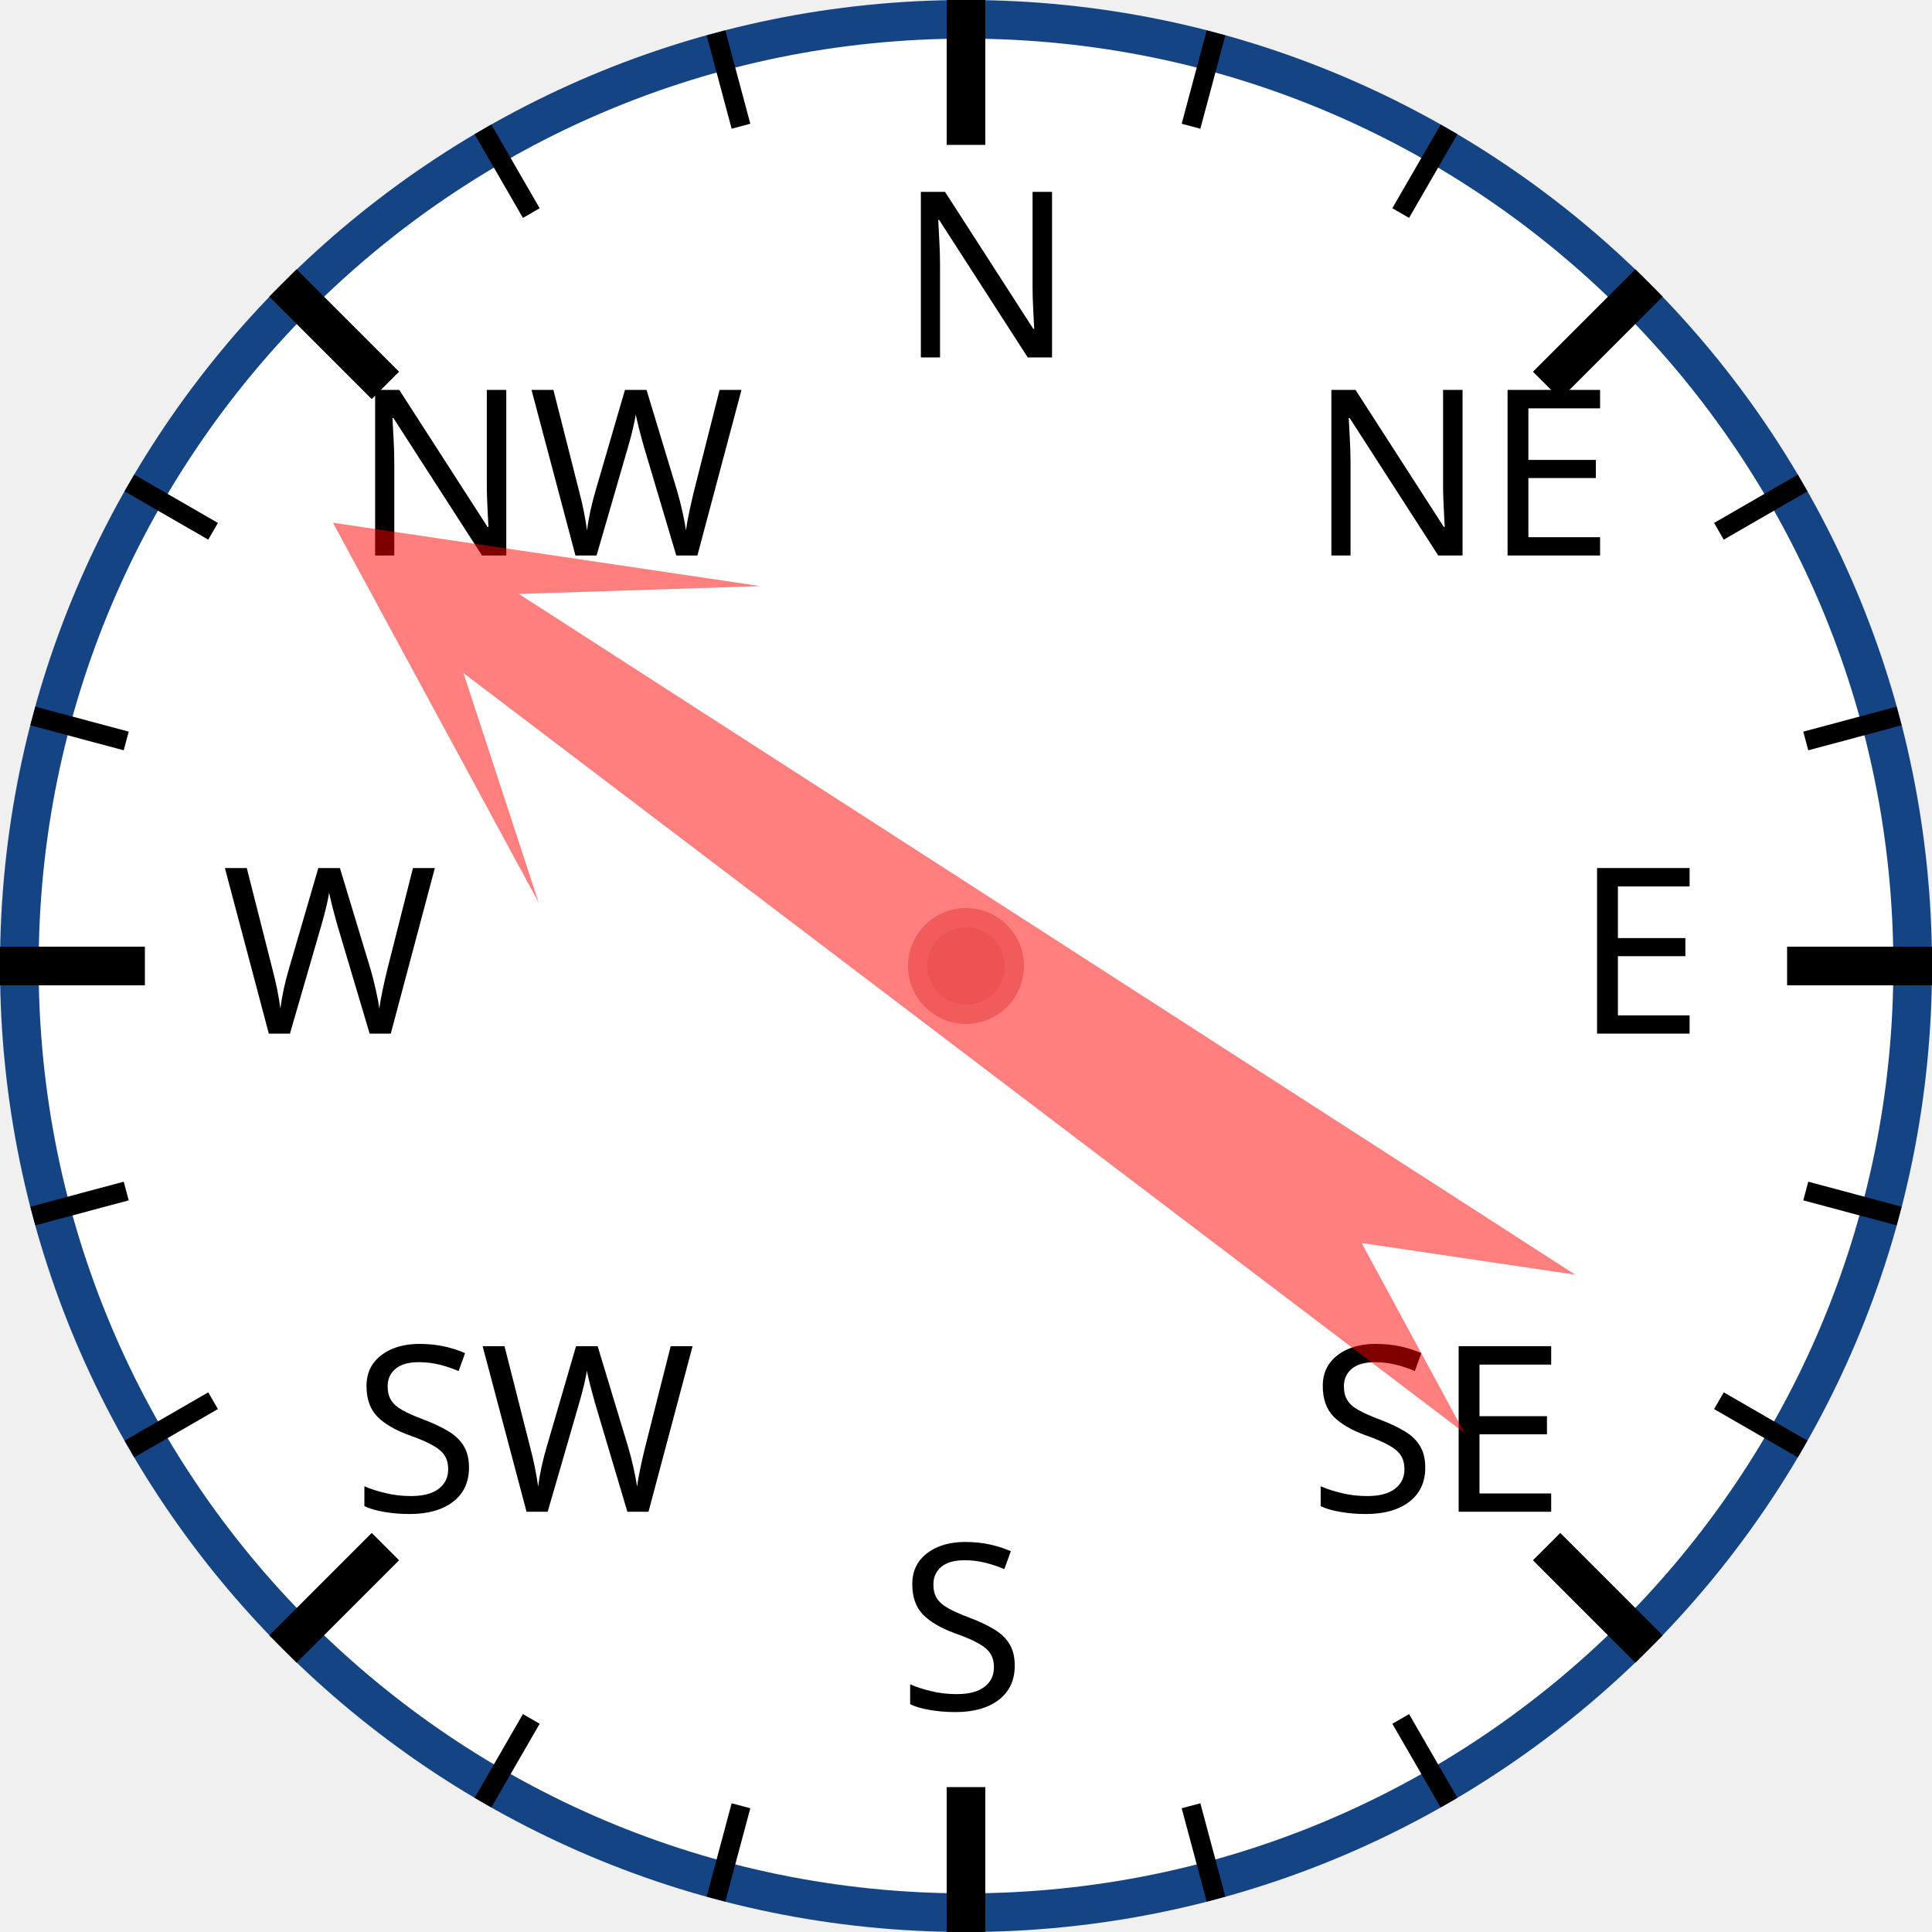
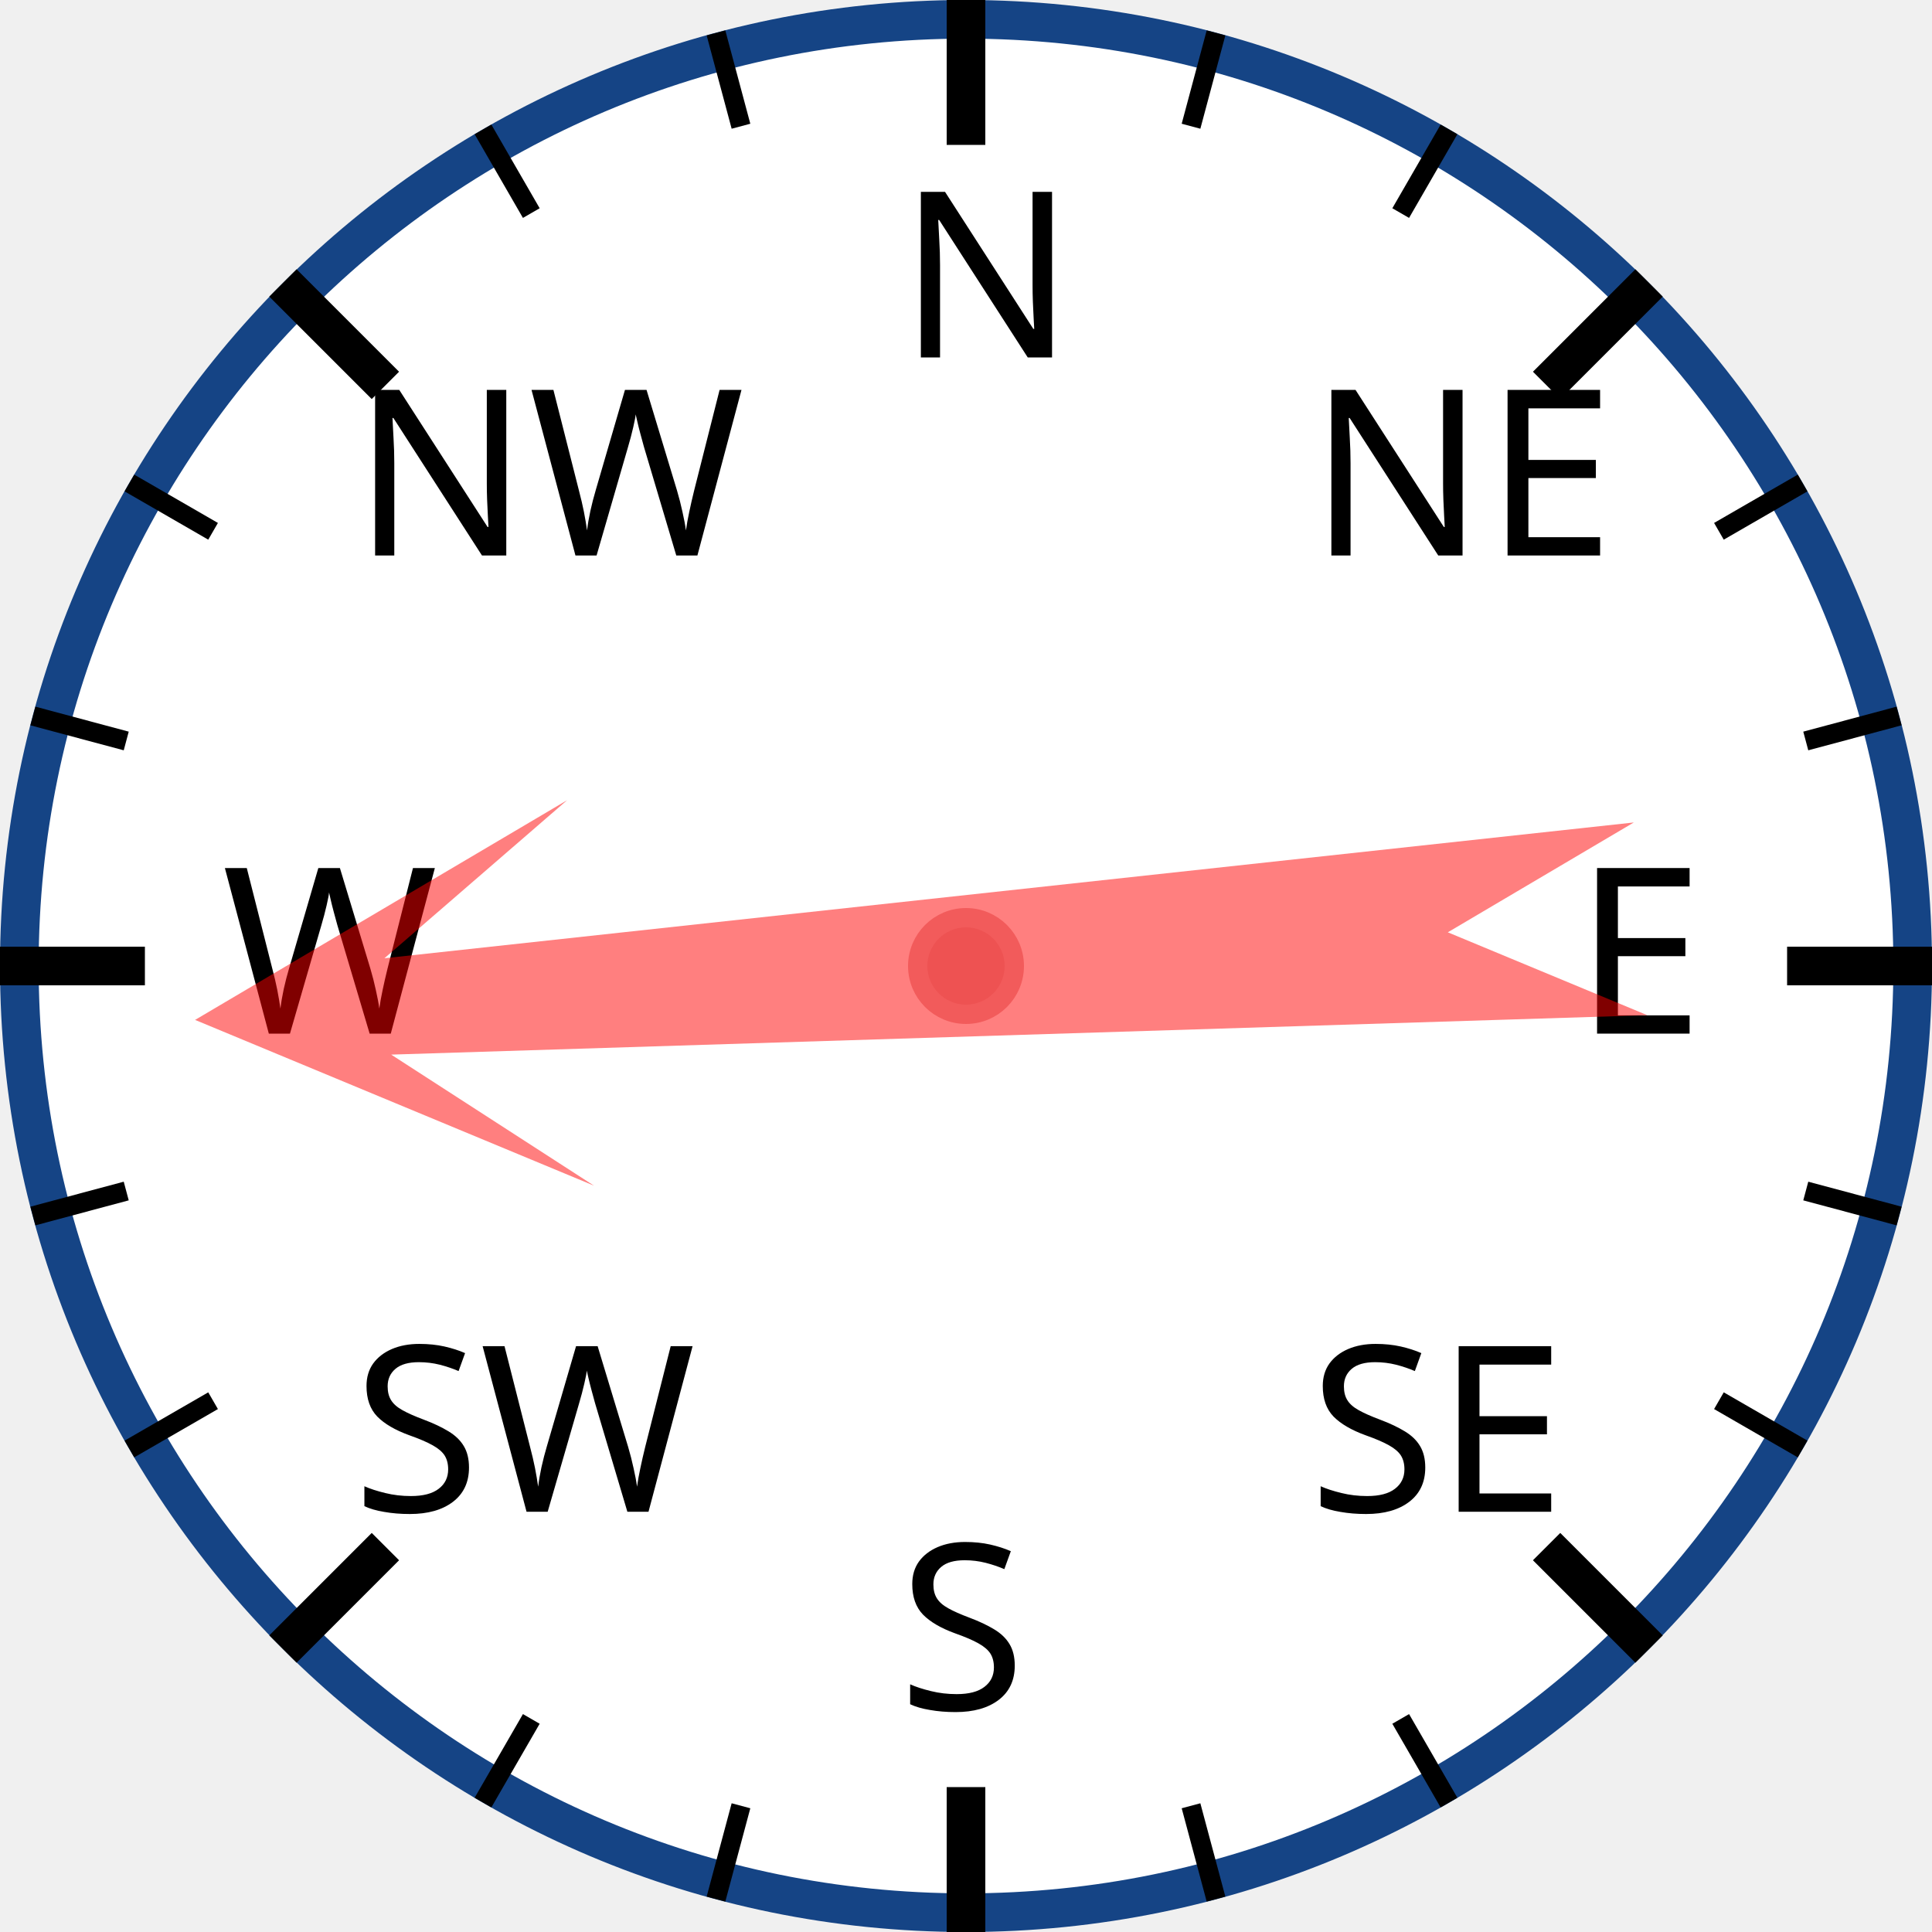
<svg xmlns="http://www.w3.org/2000/svg" width="120px" height="120px" viewBox="0 0 200 200">
  <circle cx="100" cy="100" r="98" style="fill: white; stroke: #154485; stroke-width: 4;" />
  <text x="93.0" y="37.0" style="font-family: sans-serif; font-size: 18pt;">N</text>
  <line x1="100.0" y1="0.0" x2="100.0" y2="15.0" style="stroke: black; stroke-width: 4;" />
  <line x1="74.118" y1="3.407" x2="76.706" y2="13.067" style="stroke: black; stroke-width: 2;" />
  <line x1="50" y1="13.397" x2="55" y2="22.058" style="stroke: black; stroke-width: 2;" />
  <text x="36.503" y="57.503" style="font-family: sans-serif; font-size: 18pt;">NW</text>
  <line x1="29.289" y1="29.289" x2="39.896" y2="39.896" style="stroke: black; stroke-width: 4;" />
  <line x1="13.397" y1="50" x2="22.058" y2="55" style="stroke: black; stroke-width: 2;" />
  <line x1="3.407" y1="74.118" x2="13.067" y2="76.706" style="stroke: black; stroke-width: 2;" />
  <text x="23.0" y="107.0" style="font-family: sans-serif; font-size: 18pt;">W</text>
  <line x1="0.0" y1="100.0" x2="15.0" y2="100.0" style="stroke: black; stroke-width: 4;" />
  <line x1="3.407" y1="125.882" x2="13.067" y2="123.294" style="stroke: black; stroke-width: 2;" />
  <line x1="13.397" y1="150" x2="22.058" y2="145" style="stroke: black; stroke-width: 2;" />
  <text x="36.503" y="156.497" style="font-family: sans-serif; font-size: 18pt;">SW</text>
  <line x1="29.289" y1="170.711" x2="39.896" y2="160.104" style="stroke: black; stroke-width: 4;" />
  <line x1="50" y1="186.603" x2="55" y2="177.942" style="stroke: black; stroke-width: 2;" />
  <line x1="74.118" y1="196.593" x2="76.706" y2="186.933" style="stroke: black; stroke-width: 2;" />
  <text x="93" y="177.0" style="font-family: sans-serif; font-size: 18pt;">S</text>
  <line x1="100" y1="200.0" x2="100" y2="185.0" style="stroke: black; stroke-width: 4;" />
  <line x1="125.882" y1="196.593" x2="123.294" y2="186.933" style="stroke: black; stroke-width: 2;" />
  <line x1="150.0" y1="186.603" x2="145.0" y2="177.942" style="stroke: black; stroke-width: 2;" />
  <text x="135.497" y="156.497" style="font-family: sans-serif; font-size: 18pt;">SE</text>
  <line x1="170.711" y1="170.711" x2="160.104" y2="160.104" style="stroke: black; stroke-width: 4;" />
  <line x1="186.603" y1="150" x2="177.942" y2="145" style="stroke: black; stroke-width: 2;" />
  <line x1="196.593" y1="125.882" x2="186.933" y2="123.294" style="stroke: black; stroke-width: 2;" />
  <text x="163.0" y="107" style="font-family: sans-serif; font-size: 18pt;">E</text>
  <line x1="200.0" y1="100" x2="185.0" y2="100" style="stroke: black; stroke-width: 4;" />
  <line x1="196.593" y1="74.118" x2="186.933" y2="76.706" style="stroke: black; stroke-width: 2;" />
  <line x1="186.603" y1="50" x2="177.942" y2="55" style="stroke: black; stroke-width: 2;" />
  <text x="135.497" y="57.503" style="font-family: sans-serif; font-size: 18pt;">NE</text>
  <line x1="170.711" y1="29.289" x2="160.104" y2="39.896" style="stroke: black; stroke-width: 4;" />
  <line x1="150" y1="13.397" x2="145" y2="22.058" style="stroke: black; stroke-width: 2;" />
  <line x1="125.882" y1="3.407" x2="123.294" y2="13.067" style="stroke: black; stroke-width: 2;" />
-   <polygon points="100 20 120 60 105 40 110 170 100 150 90 170 95 40 80 60" style="fill: red; fill-opacity: 0.5;" transform="rotate(305,100,100)" />
+   <polygon points="100 20 120 60 105 40 110 170 100 150 90 170 95 40 80 60" style="fill: red; fill-opacity: 0.5;" transform="rotate(266,100,100)" />
  <circle cx="100" cy="100" r="5" style="fill: #EE5252; stroke: #F25B5B; stroke-width: 2;" />
</svg>
